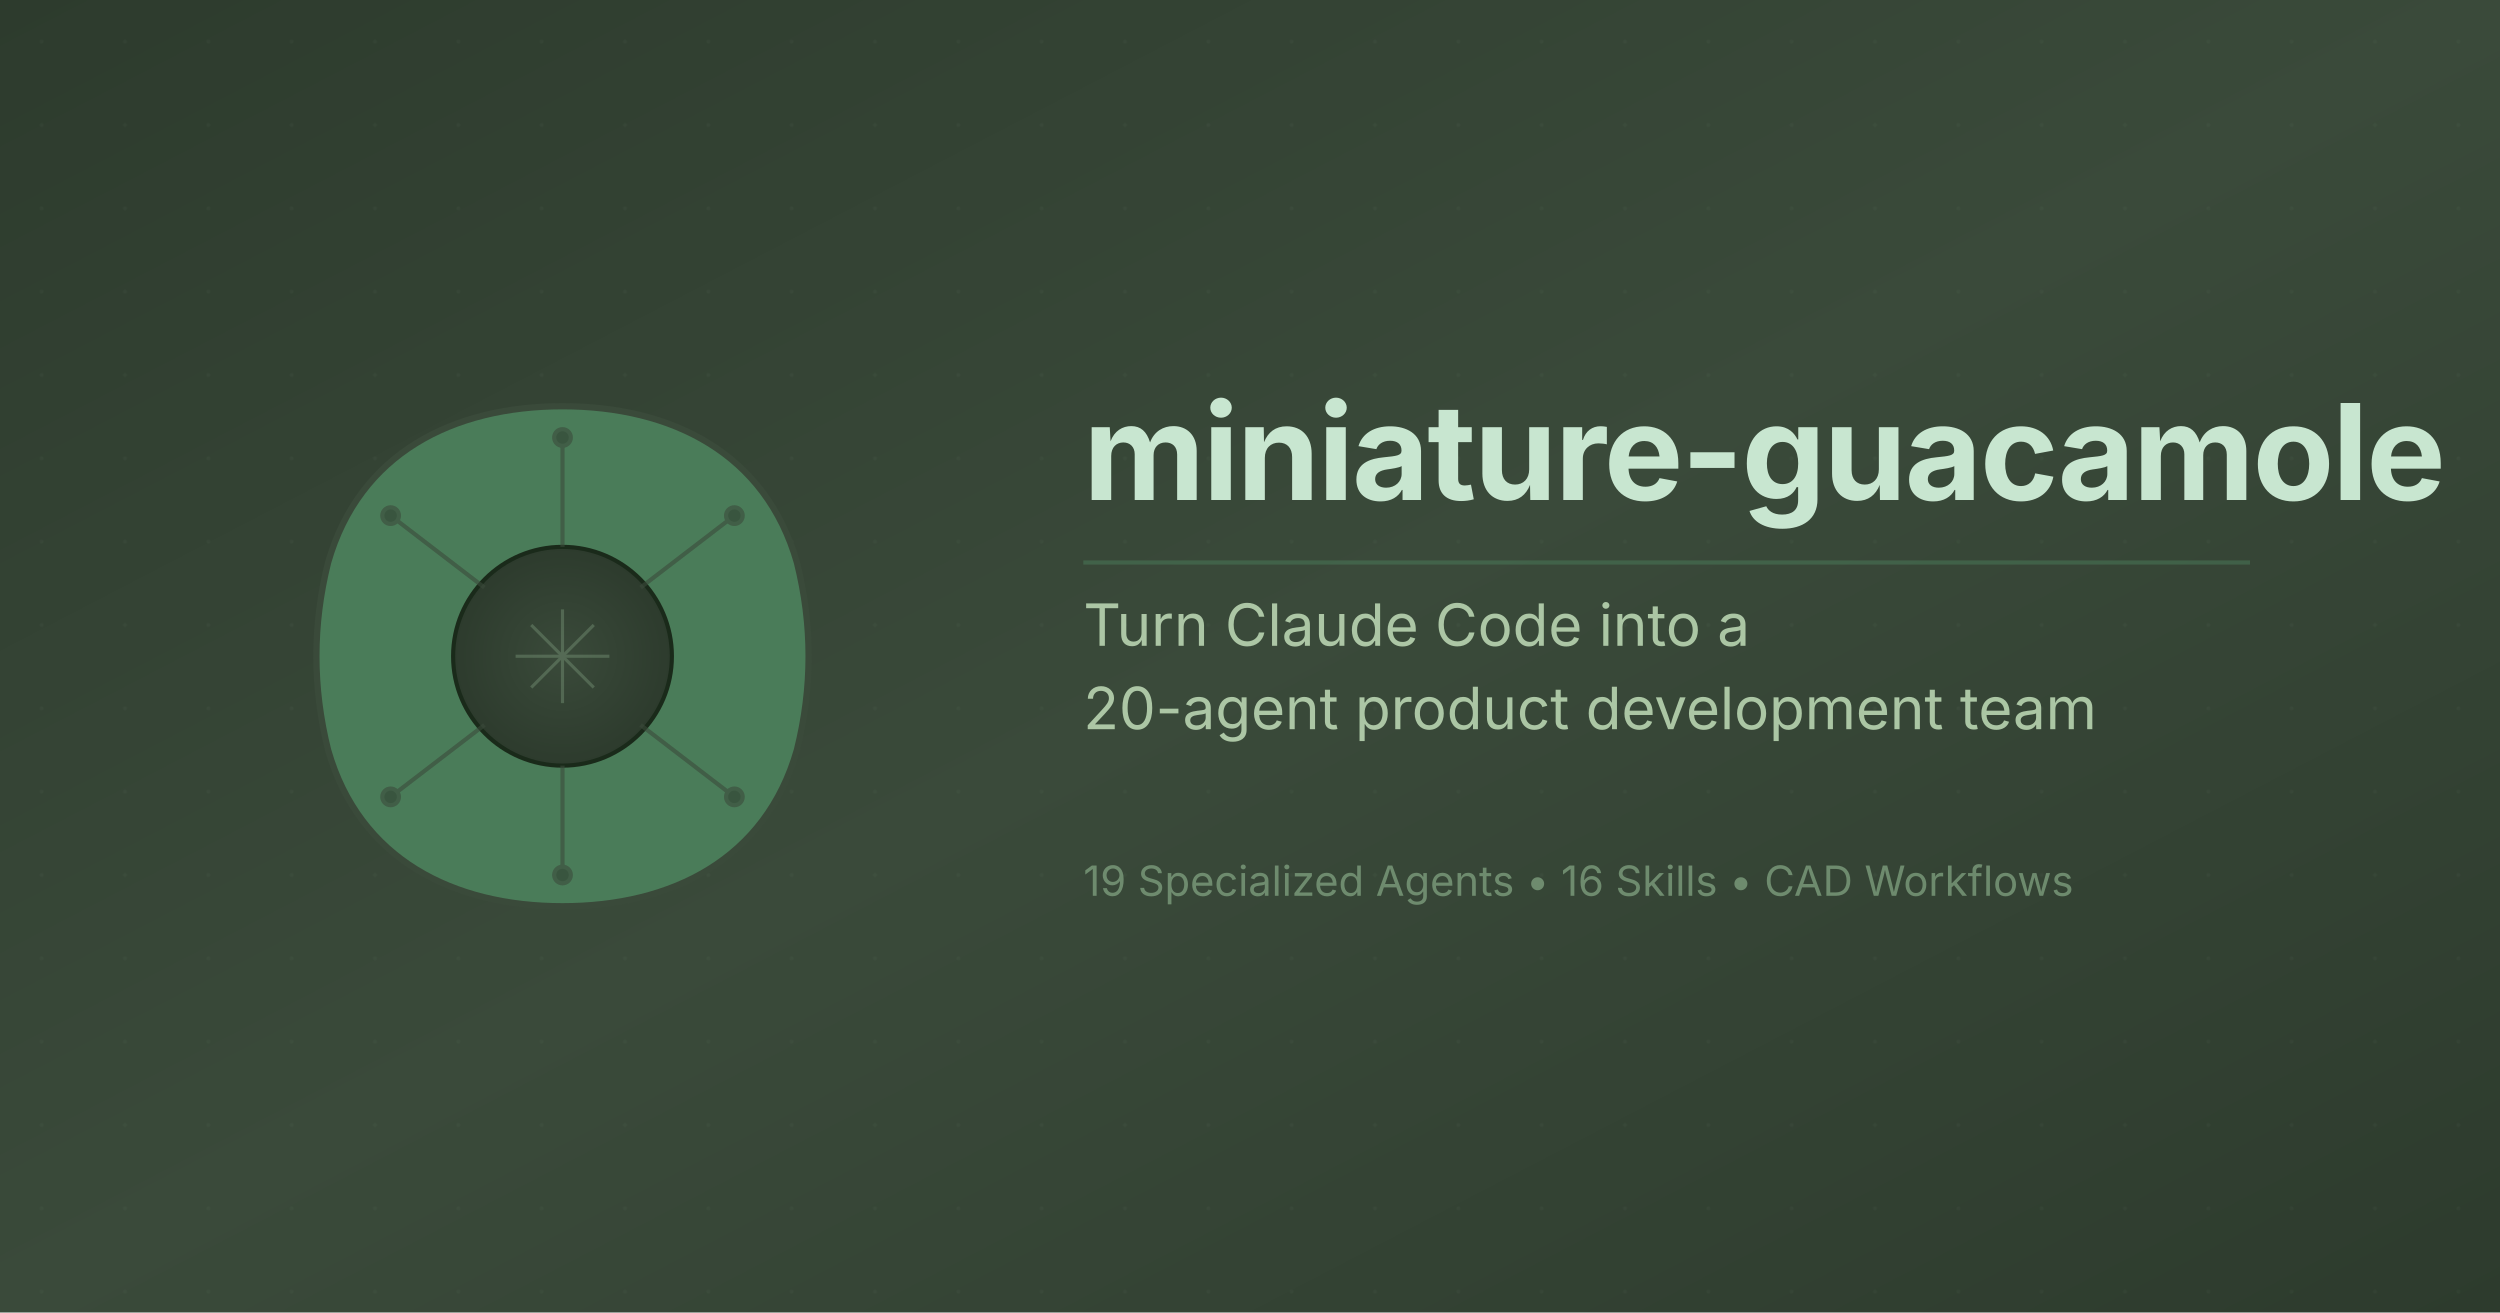
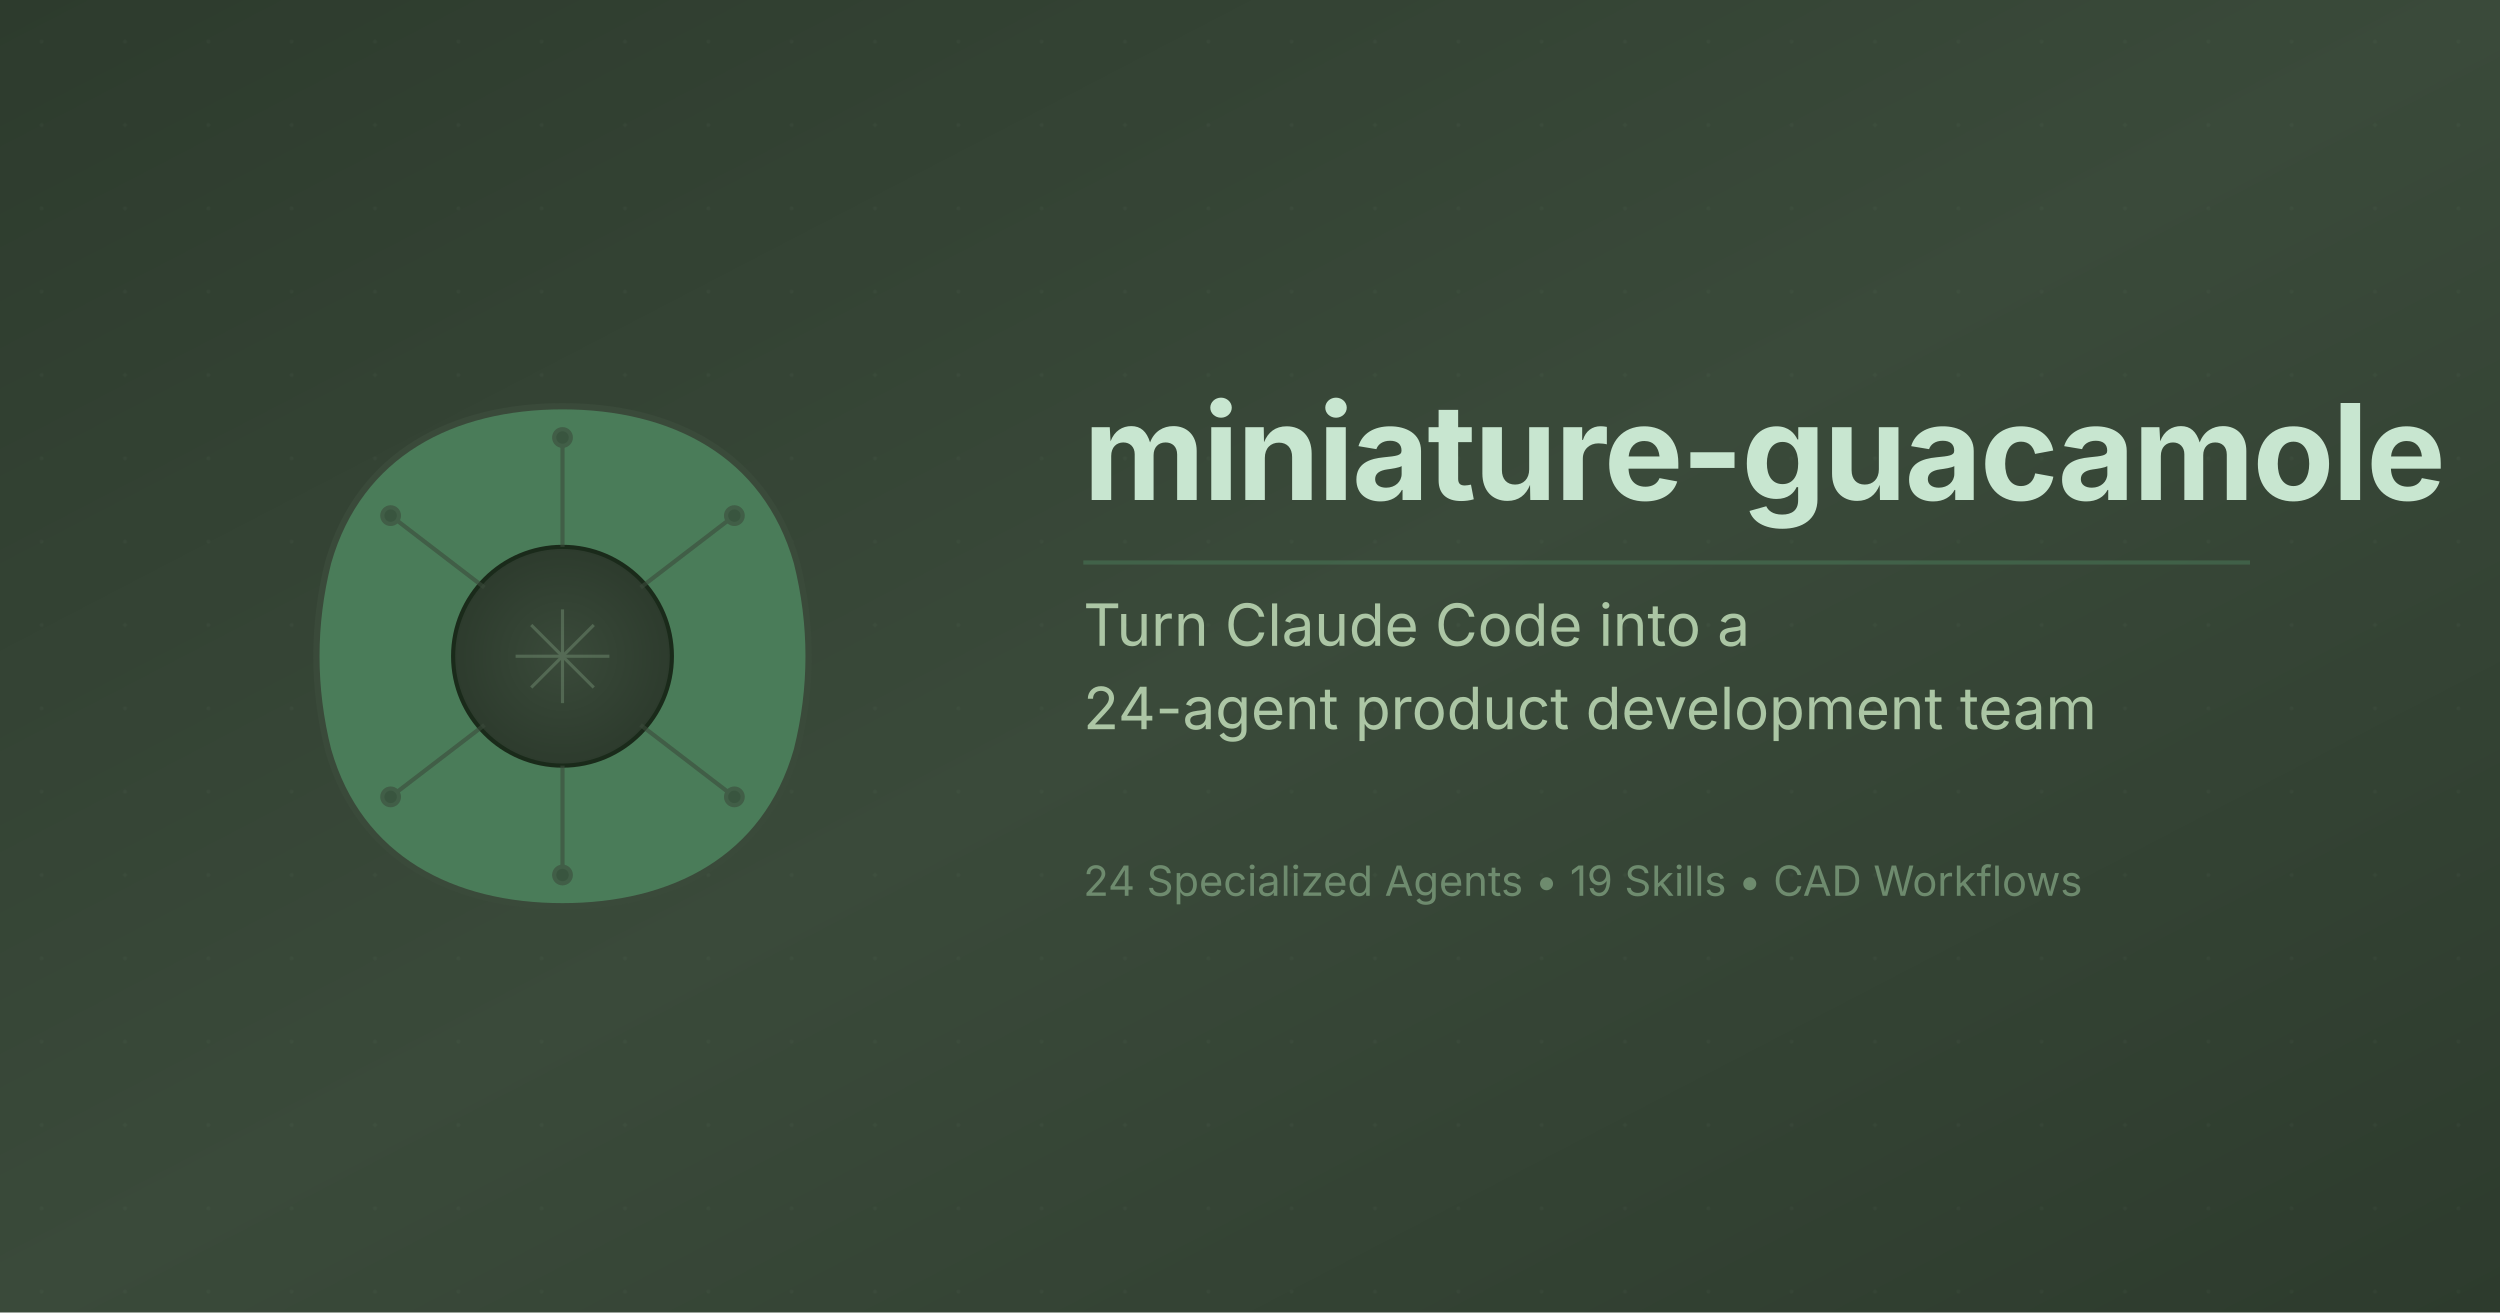
<svg xmlns="http://www.w3.org/2000/svg" width="1200" height="630" viewBox="0 0 1200 630">
  <defs>
    <linearGradient id="bgGradient" x1="0%" y1="0%" x2="100%" y2="100%">
      <stop offset="0%" style="stop-color:#2D3B2D;stop-opacity:1" />
      <stop offset="50%" style="stop-color:#3A4A3A;stop-opacity:1" />
      <stop offset="100%" style="stop-color:#2D3B2D;stop-opacity:1" />
    </linearGradient>
    <radialGradient id="pitGradientOg" cx="50%" cy="50%">
      <stop offset="0%" style="stop-color:#3A4A3A;stop-opacity:1" />
      <stop offset="100%" style="stop-color:#2D3B2D;stop-opacity:1" />
    </radialGradient>
  </defs>
  <rect width="1200" height="630" fill="url(#bgGradient)" />
  <g opacity="0.03">
    <pattern id="dots" x="0" y="0" width="40" height="40" patternUnits="userSpaceOnUse">
      <circle cx="20" cy="20" r="1" fill="#C8E6D0" />
    </pattern>
    <rect width="1200" height="630" fill="url(#dots)" />
  </g>
  <g transform="translate(120, 165)">
    <path d="M 150 30              C 202.5 30, 247.5 52.5, 262.5 105              C 270 135, 270 165, 262.5 195              C 247.5 247.5, 202.5 270, 150 270              C 97.5 270, 52.5 247.5, 37.5 195              C 30 165, 30 135, 37.5 105              C 52.5 52.5, 97.5 30, 150 30 Z" fill="#4A7C59" stroke="#3A4A3A" stroke-width="3" />
    <circle cx="150" cy="150" r="52.5" fill="url(#pitGradientOg)" stroke="#1A2A1A" stroke-width="2" />
    <g opacity="0.4" stroke="#7C9C7C" stroke-width="1.5">
      <line x1="127.5" y1="150" x2="172.5" y2="150" />
      <line x1="150" y1="127.5" x2="150" y2="172.5" />
      <line x1="135" y1="135" x2="165" y2="165" />
      <line x1="165" y1="135" x2="135" y2="165" />
    </g>
    <g stroke="#3A4A3A" stroke-width="2" fill="none" opacity="0.6">
      <line x1="150" y1="97.5" x2="150" y2="45" />
      <circle cx="150" cy="45" r="4" fill="#2D3B2D" />
      <line x1="187.5" y1="117" x2="232.5" y2="82.5" />
      <circle cx="232.5" cy="82.5" r="4" fill="#2D3B2D" />
      <line x1="187.5" y1="183" x2="232.5" y2="217.5" />
      <circle cx="232.5" cy="217.5" r="4" fill="#2D3B2D" />
      <line x1="150" y1="202.5" x2="150" y2="255" />
      <circle cx="150" cy="255" r="4" fill="#2D3B2D" />
      <line x1="112.5" y1="183" x2="67.5" y2="217.5" />
      <circle cx="67.5" cy="217.5" r="4" fill="#2D3B2D" />
      <line x1="112.5" y1="117" x2="67.5" y2="82.5" />
      <circle cx="67.5" cy="82.5" r="4" fill="#2D3B2D" />
    </g>
  </g>
  <g>
    <text x="520" y="240" font-family="system-ui, -apple-system, sans-serif" font-size="64" font-weight="700" fill="#C8E6D0" letter-spacing="-1">
      miniature-guacamole
    </text>
    <text x="520" y="310" font-family="system-ui, -apple-system, sans-serif" font-size="28" font-weight="400" fill="#B8D4B0" opacity="0.9">
      <tspan x="520" dy="0">Turn Claude Code into a</tspan>
-       <tspan x="520" dy="40">20-agent product development team</tspan>
+       <tspan x="520" dy="40">24-agent product development team</tspan>
    </text>
    <g font-family="system-ui, -apple-system, sans-serif" font-size="20" fill="#7C9C7C" opacity="0.8">
-       <text x="520" y="430">19 Specialized Agents • 16 Skills • CAD Workflows</text>
+       <text x="520" y="430">24 Specialized Agents • 19 Skills • CAD Workflows</text>
    </g>
  </g>
  <line x1="520" y1="270" x2="1080" y2="270" stroke="#4A7C59" stroke-width="2" opacity="0.5" />
</svg>
